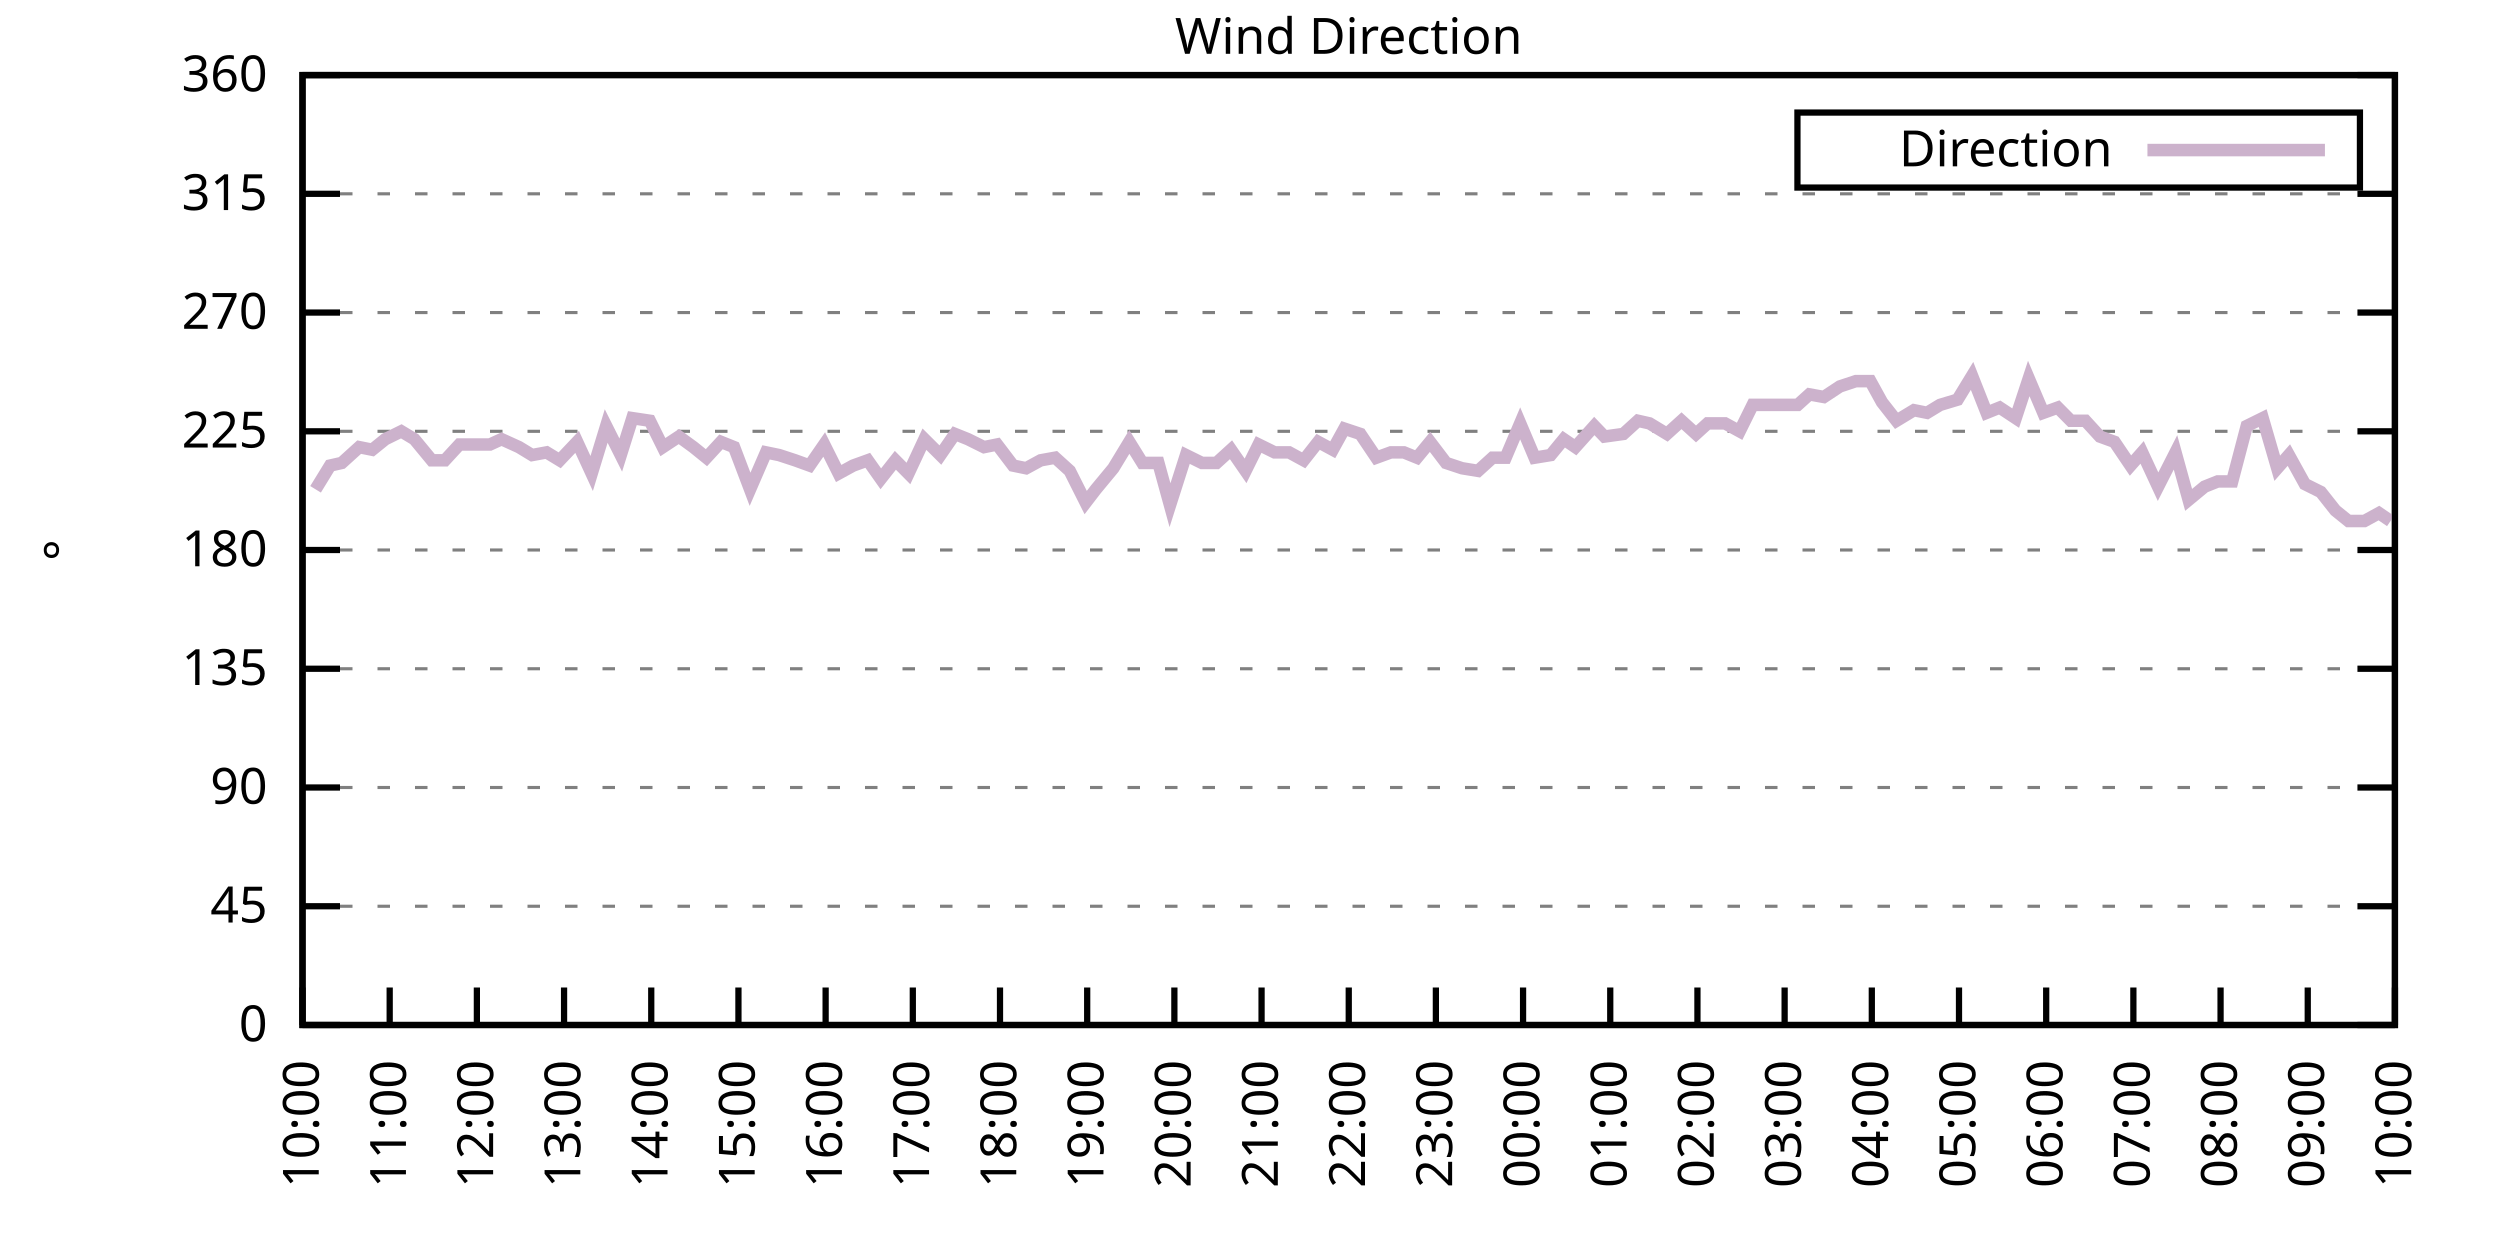
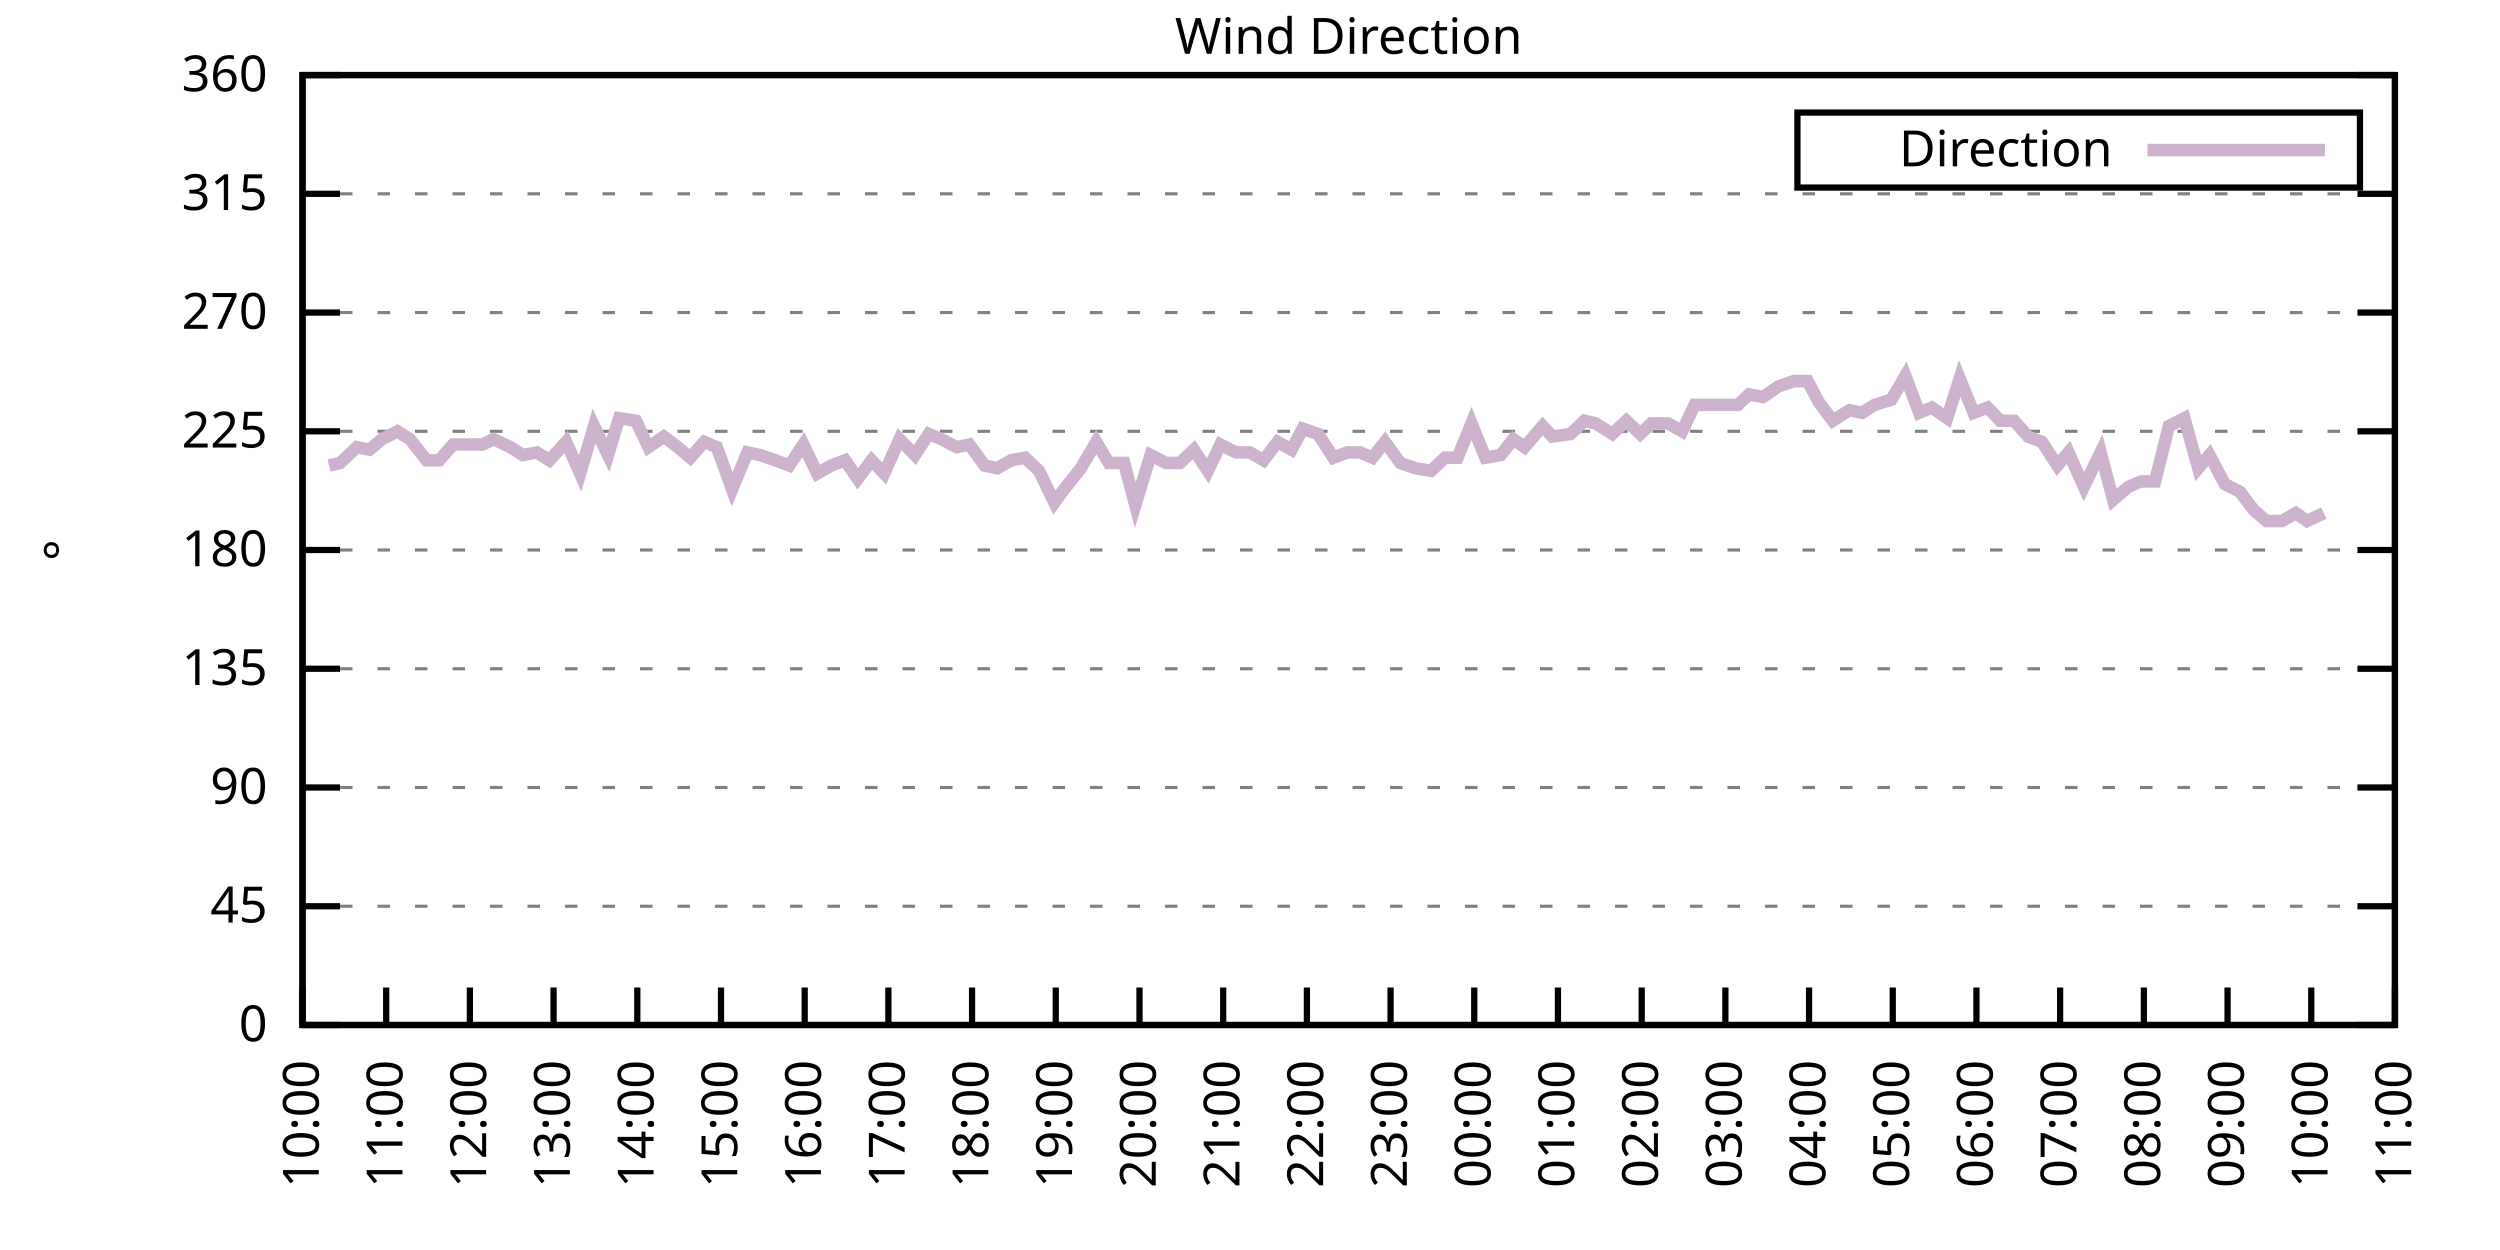
<svg xmlns="http://www.w3.org/2000/svg" xmlns:xlink="http://www.w3.org/1999/xlink" width="400" height="200" viewBox="0 0 400 200">
  <g id="gnuplot_canvas">
    <rect x="0" y="0" width="400" height="200" fill="none" />
    <defs>
      <circle id="gpDot" r="0.5" stroke-width="0.5" stroke="currentColor" />
      <path id="gpPt0" stroke-width="0.333" stroke="currentColor" d="M-1,0 h2 M0,-1 v2" />
      <path id="gpPt1" stroke-width="0.333" stroke="currentColor" d="M-1,-1 L1,1 M1,-1 L-1,1" />
      <path id="gpPt2" stroke-width="0.333" stroke="currentColor" d="M-1,0 L1,0 M0,-1 L0,1 M-1,-1 L1,1 M-1,1 L1,-1" />
      <rect id="gpPt3" stroke-width="0.333" stroke="currentColor" x="-1" y="-1" width="2" height="2" />
      <rect id="gpPt4" stroke-width="0.333" stroke="currentColor" fill="currentColor" x="-1" y="-1" width="2" height="2" />
      <circle id="gpPt5" stroke-width="0.333" stroke="currentColor" cx="0" cy="0" r="1" />
      <use xlink:href="#gpPt5" id="gpPt6" fill="currentColor" stroke="none" />
      <path id="gpPt7" stroke-width="0.333" stroke="currentColor" d="M0,-1.33 L-1.33,0.67 L1.33,0.67 z" />
      <use xlink:href="#gpPt7" id="gpPt8" fill="currentColor" stroke="none" />
      <use xlink:href="#gpPt7" id="gpPt9" stroke="currentColor" transform="rotate(180)" />
      <use xlink:href="#gpPt9" id="gpPt10" fill="currentColor" stroke="none" />
      <use xlink:href="#gpPt3" id="gpPt11" stroke="currentColor" transform="rotate(45)" />
      <use xlink:href="#gpPt11" id="gpPt12" fill="currentColor" stroke="none" />
      <path id="gpPt13" stroke-width="0.333" stroke="currentColor" d="M0,1.330 L1.265,0.411 L0.782,-1.067 L-0.782,-1.076 L-1.265,0.411 z" />
      <use xlink:href="#gpPt13" id="gpPt14" fill="currentColor" stroke="none" />
      <filter id="textbox" filterUnits="objectBoundingBox" x="0" y="0" height="1" width="1">
        <feFlood flood-color="white" flood-opacity="1" result="bgnd" />
        <feComposite in="SourceGraphic" in2="bgnd" operator="atop" />
      </filter>
      <filter id="greybox" filterUnits="objectBoundingBox" x="0" y="0" height="1" width="1">
        <feFlood flood-color="lightgrey" flood-opacity="1" result="grey" />
        <feComposite in="SourceGraphic" in2="grey" operator="atop" />
      </filter>
    </defs>
    <g fill="none" color="white" stroke="currentColor" stroke-width="1.00" stroke-linecap="butt" stroke-linejoin="miter">
</g>
    <g fill="none" color="black" stroke="currentColor" stroke-width="1.00" stroke-linecap="butt" stroke-linejoin="miter">
      <g stroke="none" shape-rendering="crispEdges">
        <polygon fill="rgb(255, 255, 255)" points="48.40,164.00 383.18,164.00 383.18,12.02 48.40,12.02 " />
      </g>
    </g>
    <g fill="none" color="black" stroke="currentColor" stroke-width="1.00" stroke-linecap="butt" stroke-linejoin="miter">
</g>
    <g fill="none" color="black" stroke="black" stroke-width="0.50" stroke-linecap="butt" stroke-linejoin="miter">
</g>
    <g fill="none" color="gray" stroke="currentColor" stroke-width="0.50" stroke-linecap="butt" stroke-linejoin="miter">
      <path stroke="gray" stroke-dasharray="2,4" class="gridline" d="M48.40,164.00 L383.19,164.00  " />
    </g>
    <g fill="none" color="gray" stroke="gray" stroke-width="1.00" stroke-linecap="butt" stroke-linejoin="miter">
</g>
    <g fill="none" color="black" stroke="currentColor" stroke-width="1.00" stroke-linecap="butt" stroke-linejoin="miter">
      <path stroke="black" d="M48.40,164.00 L54.40,164.00 M383.19,164.00 L377.19,164.00  " />
      <g transform="translate(42.80,166.60)" stroke="none" fill="black" font-family="Sans" font-size="8.00" text-anchor="end">
        <text>
          <tspan font-family="Sans"> 0</tspan>
        </text>
      </g>
    </g>
    <g fill="none" color="black" stroke="currentColor" stroke-width="1.00" stroke-linecap="butt" stroke-linejoin="miter">
</g>
    <g fill="none" color="black" stroke="black" stroke-width="0.50" stroke-linecap="butt" stroke-linejoin="miter">
</g>
    <g fill="none" color="gray" stroke="currentColor" stroke-width="0.50" stroke-linecap="butt" stroke-linejoin="miter">
      <path stroke="gray" stroke-dasharray="2,4" class="gridline" d="M48.40,145.00 L383.19,145.00  " />
    </g>
    <g fill="none" color="gray" stroke="gray" stroke-width="1.00" stroke-linecap="butt" stroke-linejoin="miter">
</g>
    <g fill="none" color="black" stroke="currentColor" stroke-width="1.00" stroke-linecap="butt" stroke-linejoin="miter">
      <path stroke="black" d="M48.40,145.00 L54.40,145.00 M383.19,145.00 L377.19,145.00  " />
      <g transform="translate(42.80,147.60)" stroke="none" fill="black" font-family="Sans" font-size="8.00" text-anchor="end">
        <text>
          <tspan font-family="Sans"> 45</tspan>
        </text>
      </g>
    </g>
    <g fill="none" color="black" stroke="currentColor" stroke-width="1.00" stroke-linecap="butt" stroke-linejoin="miter">
</g>
    <g fill="none" color="black" stroke="black" stroke-width="0.50" stroke-linecap="butt" stroke-linejoin="miter">
</g>
    <g fill="none" color="gray" stroke="currentColor" stroke-width="0.50" stroke-linecap="butt" stroke-linejoin="miter">
      <path stroke="gray" stroke-dasharray="2,4" class="gridline" d="M48.40,126.00 L383.19,126.00  " />
    </g>
    <g fill="none" color="gray" stroke="gray" stroke-width="1.00" stroke-linecap="butt" stroke-linejoin="miter">
</g>
    <g fill="none" color="black" stroke="currentColor" stroke-width="1.00" stroke-linecap="butt" stroke-linejoin="miter">
      <path stroke="black" d="M48.40,126.00 L54.40,126.00 M383.19,126.00 L377.19,126.00  " />
      <g transform="translate(42.80,128.60)" stroke="none" fill="black" font-family="Sans" font-size="8.00" text-anchor="end">
        <text>
          <tspan font-family="Sans"> 90</tspan>
        </text>
      </g>
    </g>
    <g fill="none" color="black" stroke="currentColor" stroke-width="1.00" stroke-linecap="butt" stroke-linejoin="miter">
</g>
    <g fill="none" color="black" stroke="black" stroke-width="0.50" stroke-linecap="butt" stroke-linejoin="miter">
</g>
    <g fill="none" color="gray" stroke="currentColor" stroke-width="0.50" stroke-linecap="butt" stroke-linejoin="miter">
      <path stroke="gray" stroke-dasharray="2,4" class="gridline" d="M48.40,107.00 L383.19,107.00  " />
    </g>
    <g fill="none" color="gray" stroke="gray" stroke-width="1.00" stroke-linecap="butt" stroke-linejoin="miter">
</g>
    <g fill="none" color="black" stroke="currentColor" stroke-width="1.00" stroke-linecap="butt" stroke-linejoin="miter">
      <path stroke="black" d="M48.40,107.00 L54.40,107.00 M383.19,107.00 L377.19,107.00  " />
      <g transform="translate(42.80,109.60)" stroke="none" fill="black" font-family="Sans" font-size="8.00" text-anchor="end">
        <text>
          <tspan font-family="Sans"> 135</tspan>
        </text>
      </g>
    </g>
    <g fill="none" color="black" stroke="currentColor" stroke-width="1.00" stroke-linecap="butt" stroke-linejoin="miter">
</g>
    <g fill="none" color="black" stroke="black" stroke-width="0.50" stroke-linecap="butt" stroke-linejoin="miter">
</g>
    <g fill="none" color="gray" stroke="currentColor" stroke-width="0.50" stroke-linecap="butt" stroke-linejoin="miter">
      <path stroke="gray" stroke-dasharray="2,4" class="gridline" d="M48.40,88.00 L383.19,88.00  " />
    </g>
    <g fill="none" color="gray" stroke="gray" stroke-width="1.00" stroke-linecap="butt" stroke-linejoin="miter">
</g>
    <g fill="none" color="black" stroke="currentColor" stroke-width="1.00" stroke-linecap="butt" stroke-linejoin="miter">
      <path stroke="black" d="M48.40,88.00 L54.40,88.00 M383.19,88.00 L377.19,88.00  " />
      <g transform="translate(42.80,90.60)" stroke="none" fill="black" font-family="Sans" font-size="8.00" text-anchor="end">
        <text>
          <tspan font-family="Sans"> 180</tspan>
        </text>
      </g>
    </g>
    <g fill="none" color="black" stroke="currentColor" stroke-width="1.00" stroke-linecap="butt" stroke-linejoin="miter">
</g>
    <g fill="none" color="black" stroke="black" stroke-width="0.50" stroke-linecap="butt" stroke-linejoin="miter">
</g>
    <g fill="none" color="gray" stroke="currentColor" stroke-width="0.50" stroke-linecap="butt" stroke-linejoin="miter">
      <path stroke="gray" stroke-dasharray="2,4" class="gridline" d="M48.40,69.01 L383.19,69.01  " />
    </g>
    <g fill="none" color="gray" stroke="gray" stroke-width="1.00" stroke-linecap="butt" stroke-linejoin="miter">
</g>
    <g fill="none" color="black" stroke="currentColor" stroke-width="1.00" stroke-linecap="butt" stroke-linejoin="miter">
      <path stroke="black" d="M48.40,69.01 L54.40,69.01 M383.19,69.01 L377.19,69.01  " />
      <g transform="translate(42.80,71.61)" stroke="none" fill="black" font-family="Sans" font-size="8.00" text-anchor="end">
        <text>
          <tspan font-family="Sans"> 225</tspan>
        </text>
      </g>
    </g>
    <g fill="none" color="black" stroke="currentColor" stroke-width="1.00" stroke-linecap="butt" stroke-linejoin="miter">
</g>
    <g fill="none" color="black" stroke="black" stroke-width="0.50" stroke-linecap="butt" stroke-linejoin="miter">
</g>
    <g fill="none" color="gray" stroke="currentColor" stroke-width="0.50" stroke-linecap="butt" stroke-linejoin="miter">
      <path stroke="gray" stroke-dasharray="2,4" class="gridline" d="M48.40,50.01 L383.19,50.01  " />
    </g>
    <g fill="none" color="gray" stroke="gray" stroke-width="1.00" stroke-linecap="butt" stroke-linejoin="miter">
</g>
    <g fill="none" color="black" stroke="currentColor" stroke-width="1.00" stroke-linecap="butt" stroke-linejoin="miter">
      <path stroke="black" d="M48.40,50.01 L54.40,50.01 M383.19,50.01 L377.19,50.01  " />
      <g transform="translate(42.80,52.61)" stroke="none" fill="black" font-family="Sans" font-size="8.00" text-anchor="end">
        <text>
          <tspan font-family="Sans"> 270</tspan>
        </text>
      </g>
    </g>
    <g fill="none" color="black" stroke="currentColor" stroke-width="1.00" stroke-linecap="butt" stroke-linejoin="miter">
</g>
    <g fill="none" color="black" stroke="black" stroke-width="0.50" stroke-linecap="butt" stroke-linejoin="miter">
</g>
    <g fill="none" color="gray" stroke="currentColor" stroke-width="0.50" stroke-linecap="butt" stroke-linejoin="miter">
      <path stroke="gray" stroke-dasharray="2,4" class="gridline" d="M48.40,31.01 L383.19,31.01  " />
    </g>
    <g fill="none" color="gray" stroke="gray" stroke-width="1.00" stroke-linecap="butt" stroke-linejoin="miter">
</g>
    <g fill="none" color="black" stroke="currentColor" stroke-width="1.00" stroke-linecap="butt" stroke-linejoin="miter">
      <path stroke="black" d="M48.40,31.01 L54.40,31.01 M383.19,31.01 L377.19,31.01  " />
      <g transform="translate(42.80,33.61)" stroke="none" fill="black" font-family="Sans" font-size="8.00" text-anchor="end">
        <text>
          <tspan font-family="Sans"> 315</tspan>
        </text>
      </g>
    </g>
    <g fill="none" color="black" stroke="currentColor" stroke-width="1.00" stroke-linecap="butt" stroke-linejoin="miter">
</g>
    <g fill="none" color="black" stroke="black" stroke-width="0.50" stroke-linecap="butt" stroke-linejoin="miter">
</g>
    <g fill="none" color="gray" stroke="currentColor" stroke-width="0.50" stroke-linecap="butt" stroke-linejoin="miter">
      <path stroke="gray" stroke-dasharray="2,4" class="gridline" d="M48.40,12.01 L383.19,12.01  " />
    </g>
    <g fill="none" color="gray" stroke="gray" stroke-width="1.00" stroke-linecap="butt" stroke-linejoin="miter">
</g>
    <g fill="none" color="black" stroke="currentColor" stroke-width="1.00" stroke-linecap="butt" stroke-linejoin="miter">
      <path stroke="black" d="M48.40,12.01 L54.40,12.01 M383.19,12.01 L377.19,12.01  " />
      <g transform="translate(42.80,14.61)" stroke="none" fill="black" font-family="Sans" font-size="8.00" text-anchor="end">
        <text>
          <tspan font-family="Sans"> 360</tspan>
        </text>
      </g>
    </g>
    <g fill="none" color="black" stroke="currentColor" stroke-width="1.00" stroke-linecap="butt" stroke-linejoin="miter">
      <path stroke="black" d="M48.40,164.00 L48.40,158.00  " />
      <g transform="translate(51.00,169.60) rotate(270.00)" stroke="none" fill="black" font-family="Sans" font-size="8.00" text-anchor="end">
        <text>
          <tspan font-family="Sans">10:00</tspan>
        </text>
      </g>
    </g>
    <g fill="none" color="black" stroke="currentColor" stroke-width="1.00" stroke-linecap="butt" stroke-linejoin="miter">
-       <path stroke="black" d="M62.35,164.00 L62.35,158.00  " />
-       <g transform="translate(64.95,169.60) rotate(270.00)" stroke="none" fill="black" font-family="Sans" font-size="8.00" text-anchor="end">
+       <path stroke="black" d="M61.79,164.00 L61.79,158.00  " />
+       <g transform="translate(64.39,169.60) rotate(270.00)" stroke="none" fill="black" font-family="Sans" font-size="8.00" text-anchor="end">
        <text>
          <tspan font-family="Sans">11:00</tspan>
        </text>
      </g>
    </g>
    <g fill="none" color="black" stroke="currentColor" stroke-width="1.00" stroke-linecap="butt" stroke-linejoin="miter">
-       <path stroke="black" d="M76.30,164.00 L76.30,158.00  " />
-       <g transform="translate(78.90,169.60) rotate(270.00)" stroke="none" fill="black" font-family="Sans" font-size="8.00" text-anchor="end">
+       <path stroke="black" d="M75.18,164.00 L75.18,158.00  " />
+       <g transform="translate(77.78,169.60) rotate(270.00)" stroke="none" fill="black" font-family="Sans" font-size="8.00" text-anchor="end">
        <text>
          <tspan font-family="Sans">12:00</tspan>
        </text>
      </g>
    </g>
    <g fill="none" color="black" stroke="currentColor" stroke-width="1.00" stroke-linecap="butt" stroke-linejoin="miter">
-       <path stroke="black" d="M90.25,164.00 L90.25,158.00  " />
-       <g transform="translate(92.85,169.60) rotate(270.00)" stroke="none" fill="black" font-family="Sans" font-size="8.00" text-anchor="end">
+       <path stroke="black" d="M88.57,164.00 L88.57,158.00  " />
+       <g transform="translate(91.17,169.60) rotate(270.00)" stroke="none" fill="black" font-family="Sans" font-size="8.00" text-anchor="end">
        <text>
          <tspan font-family="Sans">13:00</tspan>
        </text>
      </g>
    </g>
    <g fill="none" color="black" stroke="currentColor" stroke-width="1.00" stroke-linecap="butt" stroke-linejoin="miter">
-       <path stroke="black" d="M104.20,164.00 L104.20,158.00  " />
-       <g transform="translate(106.80,169.60) rotate(270.00)" stroke="none" fill="black" font-family="Sans" font-size="8.00" text-anchor="end">
+       <path stroke="black" d="M101.97,164.00 L101.97,158.00  " />
+       <g transform="translate(104.57,169.60) rotate(270.00)" stroke="none" fill="black" font-family="Sans" font-size="8.00" text-anchor="end">
        <text>
          <tspan font-family="Sans">14:00</tspan>
        </text>
      </g>
    </g>
    <g fill="none" color="black" stroke="currentColor" stroke-width="1.00" stroke-linecap="butt" stroke-linejoin="miter">
-       <path stroke="black" d="M118.15,164.00 L118.15,158.00  " />
-       <g transform="translate(120.75,169.60) rotate(270.00)" stroke="none" fill="black" font-family="Sans" font-size="8.00" text-anchor="end">
+       <path stroke="black" d="M115.36,164.00 L115.36,158.00  " />
+       <g transform="translate(117.96,169.60) rotate(270.00)" stroke="none" fill="black" font-family="Sans" font-size="8.00" text-anchor="end">
        <text>
          <tspan font-family="Sans">15:00</tspan>
        </text>
      </g>
    </g>
    <g fill="none" color="black" stroke="currentColor" stroke-width="1.00" stroke-linecap="butt" stroke-linejoin="miter">
-       <path stroke="black" d="M132.10,164.00 L132.10,158.00  " />
-       <g transform="translate(134.70,169.60) rotate(270.00)" stroke="none" fill="black" font-family="Sans" font-size="8.00" text-anchor="end">
+       <path stroke="black" d="M128.75,164.00 L128.75,158.00  " />
+       <g transform="translate(131.35,169.60) rotate(270.00)" stroke="none" fill="black" font-family="Sans" font-size="8.00" text-anchor="end">
        <text>
          <tspan font-family="Sans">16:00</tspan>
        </text>
      </g>
    </g>
    <g fill="none" color="black" stroke="currentColor" stroke-width="1.00" stroke-linecap="butt" stroke-linejoin="miter">
-       <path stroke="black" d="M146.05,164.00 L146.05,158.00  " />
-       <g transform="translate(148.65,169.60) rotate(270.00)" stroke="none" fill="black" font-family="Sans" font-size="8.00" text-anchor="end">
+       <path stroke="black" d="M142.14,164.00 L142.14,158.00  " />
+       <g transform="translate(144.74,169.60) rotate(270.00)" stroke="none" fill="black" font-family="Sans" font-size="8.00" text-anchor="end">
        <text>
          <tspan font-family="Sans">17:00</tspan>
        </text>
      </g>
    </g>
    <g fill="none" color="black" stroke="currentColor" stroke-width="1.00" stroke-linecap="butt" stroke-linejoin="miter">
-       <path stroke="black" d="M160.00,164.00 L160.00,158.00  " />
-       <g transform="translate(162.60,169.60) rotate(270.00)" stroke="none" fill="black" font-family="Sans" font-size="8.00" text-anchor="end">
+       <path stroke="black" d="M155.53,164.00 L155.53,158.00  " />
+       <g transform="translate(158.13,169.60) rotate(270.00)" stroke="none" fill="black" font-family="Sans" font-size="8.00" text-anchor="end">
        <text>
          <tspan font-family="Sans">18:00</tspan>
        </text>
      </g>
    </g>
    <g fill="none" color="black" stroke="currentColor" stroke-width="1.00" stroke-linecap="butt" stroke-linejoin="miter">
-       <path stroke="black" d="M173.95,164.00 L173.95,158.00  " />
-       <g transform="translate(176.55,169.60) rotate(270.00)" stroke="none" fill="black" font-family="Sans" font-size="8.00" text-anchor="end">
+       <path stroke="black" d="M168.92,164.00 L168.92,158.00  " />
+       <g transform="translate(171.52,169.60) rotate(270.00)" stroke="none" fill="black" font-family="Sans" font-size="8.00" text-anchor="end">
        <text>
          <tspan font-family="Sans">19:00</tspan>
        </text>
      </g>
    </g>
    <g fill="none" color="black" stroke="currentColor" stroke-width="1.00" stroke-linecap="butt" stroke-linejoin="miter">
-       <path stroke="black" d="M187.90,164.00 L187.90,158.00  " />
-       <g transform="translate(190.50,169.60) rotate(270.00)" stroke="none" fill="black" font-family="Sans" font-size="8.00" text-anchor="end">
+       <path stroke="black" d="M182.32,164.00 L182.32,158.00  " />
+       <g transform="translate(184.92,169.60) rotate(270.00)" stroke="none" fill="black" font-family="Sans" font-size="8.00" text-anchor="end">
        <text>
          <tspan font-family="Sans">20:00</tspan>
        </text>
      </g>
    </g>
    <g fill="none" color="black" stroke="currentColor" stroke-width="1.00" stroke-linecap="butt" stroke-linejoin="miter">
-       <path stroke="black" d="M201.85,164.00 L201.85,158.00  " />
-       <g transform="translate(204.45,169.60) rotate(270.00)" stroke="none" fill="black" font-family="Sans" font-size="8.00" text-anchor="end">
+       <path stroke="black" d="M195.71,164.00 L195.71,158.00  " />
+       <g transform="translate(198.31,169.60) rotate(270.00)" stroke="none" fill="black" font-family="Sans" font-size="8.00" text-anchor="end">
        <text>
          <tspan font-family="Sans">21:00</tspan>
        </text>
      </g>
    </g>
    <g fill="none" color="black" stroke="currentColor" stroke-width="1.00" stroke-linecap="butt" stroke-linejoin="miter">
-       <path stroke="black" d="M215.80,164.00 L215.80,158.00  " />
-       <g transform="translate(218.40,169.60) rotate(270.00)" stroke="none" fill="black" font-family="Sans" font-size="8.00" text-anchor="end">
+       <path stroke="black" d="M209.10,164.00 L209.10,158.00  " />
+       <g transform="translate(211.70,169.60) rotate(270.00)" stroke="none" fill="black" font-family="Sans" font-size="8.00" text-anchor="end">
        <text>
          <tspan font-family="Sans">22:00</tspan>
        </text>
      </g>
    </g>
    <g fill="none" color="black" stroke="currentColor" stroke-width="1.00" stroke-linecap="butt" stroke-linejoin="miter">
-       <path stroke="black" d="M229.74,164.00 L229.74,158.00  " />
-       <g transform="translate(232.34,169.60) rotate(270.00)" stroke="none" fill="black" font-family="Sans" font-size="8.00" text-anchor="end">
+       <path stroke="black" d="M222.49,164.00 L222.49,158.00  " />
+       <g transform="translate(225.09,169.60) rotate(270.00)" stroke="none" fill="black" font-family="Sans" font-size="8.00" text-anchor="end">
        <text>
          <tspan font-family="Sans">23:00</tspan>
        </text>
      </g>
    </g>
    <g fill="none" color="black" stroke="currentColor" stroke-width="1.00" stroke-linecap="butt" stroke-linejoin="miter">
-       <path stroke="black" d="M243.69,164.00 L243.69,158.00  " />
-       <g transform="translate(246.29,169.60) rotate(270.00)" stroke="none" fill="black" font-family="Sans" font-size="8.00" text-anchor="end">
+       <path stroke="black" d="M235.88,164.00 L235.88,158.00  " />
+       <g transform="translate(238.48,169.60) rotate(270.00)" stroke="none" fill="black" font-family="Sans" font-size="8.00" text-anchor="end">
        <text>
          <tspan font-family="Sans">00:00</tspan>
        </text>
      </g>
    </g>
    <g fill="none" color="black" stroke="currentColor" stroke-width="1.00" stroke-linecap="butt" stroke-linejoin="miter">
-       <path stroke="black" d="M257.64,164.00 L257.64,158.00  " />
-       <g transform="translate(260.24,169.60) rotate(270.00)" stroke="none" fill="black" font-family="Sans" font-size="8.00" text-anchor="end">
+       <path stroke="black" d="M249.27,164.00 L249.27,158.00  " />
+       <g transform="translate(251.87,169.60) rotate(270.00)" stroke="none" fill="black" font-family="Sans" font-size="8.00" text-anchor="end">
        <text>
          <tspan font-family="Sans">01:00</tspan>
        </text>
      </g>
    </g>
    <g fill="none" color="black" stroke="currentColor" stroke-width="1.00" stroke-linecap="butt" stroke-linejoin="miter">
-       <path stroke="black" d="M271.59,164.00 L271.59,158.00  " />
-       <g transform="translate(274.19,169.60) rotate(270.00)" stroke="none" fill="black" font-family="Sans" font-size="8.00" text-anchor="end">
+       <path stroke="black" d="M262.67,164.00 L262.67,158.00  " />
+       <g transform="translate(265.27,169.60) rotate(270.00)" stroke="none" fill="black" font-family="Sans" font-size="8.00" text-anchor="end">
        <text>
          <tspan font-family="Sans">02:00</tspan>
        </text>
      </g>
    </g>
    <g fill="none" color="black" stroke="currentColor" stroke-width="1.00" stroke-linecap="butt" stroke-linejoin="miter">
-       <path stroke="black" d="M285.54,164.00 L285.54,158.00  " />
-       <g transform="translate(288.14,169.60) rotate(270.00)" stroke="none" fill="black" font-family="Sans" font-size="8.00" text-anchor="end">
+       <path stroke="black" d="M276.06,164.00 L276.06,158.00  " />
+       <g transform="translate(278.66,169.60) rotate(270.00)" stroke="none" fill="black" font-family="Sans" font-size="8.00" text-anchor="end">
        <text>
          <tspan font-family="Sans">03:00</tspan>
        </text>
      </g>
    </g>
    <g fill="none" color="black" stroke="currentColor" stroke-width="1.00" stroke-linecap="butt" stroke-linejoin="miter">
-       <path stroke="black" d="M299.49,164.00 L299.49,158.00  " />
-       <g transform="translate(302.09,169.60) rotate(270.00)" stroke="none" fill="black" font-family="Sans" font-size="8.00" text-anchor="end">
+       <path stroke="black" d="M289.45,164.00 L289.45,158.00  " />
+       <g transform="translate(292.05,169.60) rotate(270.00)" stroke="none" fill="black" font-family="Sans" font-size="8.00" text-anchor="end">
        <text>
          <tspan font-family="Sans">04:00</tspan>
        </text>
      </g>
    </g>
    <g fill="none" color="black" stroke="currentColor" stroke-width="1.00" stroke-linecap="butt" stroke-linejoin="miter">
-       <path stroke="black" d="M313.44,164.00 L313.44,158.00  " />
-       <g transform="translate(316.04,169.60) rotate(270.00)" stroke="none" fill="black" font-family="Sans" font-size="8.00" text-anchor="end">
+       <path stroke="black" d="M302.84,164.00 L302.84,158.00  " />
+       <g transform="translate(305.44,169.60) rotate(270.00)" stroke="none" fill="black" font-family="Sans" font-size="8.00" text-anchor="end">
        <text>
          <tspan font-family="Sans">05:00</tspan>
        </text>
      </g>
    </g>
    <g fill="none" color="black" stroke="currentColor" stroke-width="1.00" stroke-linecap="butt" stroke-linejoin="miter">
-       <path stroke="black" d="M327.39,164.00 L327.39,158.00  " />
-       <g transform="translate(329.99,169.60) rotate(270.00)" stroke="none" fill="black" font-family="Sans" font-size="8.00" text-anchor="end">
+       <path stroke="black" d="M316.23,164.00 L316.23,158.00  " />
+       <g transform="translate(318.83,169.60) rotate(270.00)" stroke="none" fill="black" font-family="Sans" font-size="8.00" text-anchor="end">
        <text>
          <tspan font-family="Sans">06:00</tspan>
        </text>
      </g>
    </g>
    <g fill="none" color="black" stroke="currentColor" stroke-width="1.00" stroke-linecap="butt" stroke-linejoin="miter">
-       <path stroke="black" d="M341.34,164.00 L341.34,158.00  " />
-       <g transform="translate(343.94,169.60) rotate(270.00)" stroke="none" fill="black" font-family="Sans" font-size="8.00" text-anchor="end">
+       <path stroke="black" d="M329.62,164.00 L329.62,158.00  " />
+       <g transform="translate(332.22,169.60) rotate(270.00)" stroke="none" fill="black" font-family="Sans" font-size="8.00" text-anchor="end">
        <text>
          <tspan font-family="Sans">07:00</tspan>
        </text>
      </g>
    </g>
    <g fill="none" color="black" stroke="currentColor" stroke-width="1.00" stroke-linecap="butt" stroke-linejoin="miter">
-       <path stroke="black" d="M355.29,164.00 L355.29,158.00  " />
-       <g transform="translate(357.89,169.60) rotate(270.00)" stroke="none" fill="black" font-family="Sans" font-size="8.00" text-anchor="end">
+       <path stroke="black" d="M343.02,164.00 L343.02,158.00  " />
+       <g transform="translate(345.62,169.60) rotate(270.00)" stroke="none" fill="black" font-family="Sans" font-size="8.00" text-anchor="end">
        <text>
          <tspan font-family="Sans">08:00</tspan>
        </text>
      </g>
    </g>
    <g fill="none" color="black" stroke="currentColor" stroke-width="1.00" stroke-linecap="butt" stroke-linejoin="miter">
-       <path stroke="black" d="M369.24,164.00 L369.24,158.00  " />
-       <g transform="translate(371.84,169.60) rotate(270.00)" stroke="none" fill="black" font-family="Sans" font-size="8.00" text-anchor="end">
+       <path stroke="black" d="M356.41,164.00 L356.41,158.00  " />
+       <g transform="translate(359.01,169.60) rotate(270.00)" stroke="none" fill="black" font-family="Sans" font-size="8.00" text-anchor="end">
        <text>
          <tspan font-family="Sans">09:00</tspan>
+         </text>
+       </g>
+     </g>
+     <g fill="none" color="black" stroke="currentColor" stroke-width="1.00" stroke-linecap="butt" stroke-linejoin="miter">
+       <path stroke="black" d="M369.80,164.00 L369.80,158.00  " />
+       <g transform="translate(372.40,169.60) rotate(270.00)" stroke="none" fill="black" font-family="Sans" font-size="8.00" text-anchor="end">
+         <text>
+           <tspan font-family="Sans">10:00</tspan>
        </text>
      </g>
    </g>
    <g fill="none" color="black" stroke="currentColor" stroke-width="1.00" stroke-linecap="butt" stroke-linejoin="miter">
      <path stroke="black" d="M383.19,164.00 L383.19,158.00  " />
      <g transform="translate(385.79,169.60) rotate(270.00)" stroke="none" fill="black" font-family="Sans" font-size="8.00" text-anchor="end">
        <text>
-           <tspan font-family="Sans">10:00</tspan>
+           <tspan font-family="Sans">11:00</tspan>
        </text>
      </g>
    </g>
    <g fill="none" color="black" stroke="currentColor" stroke-width="1.00" stroke-linecap="butt" stroke-linejoin="miter">
</g>
    <g fill="none" color="black" stroke="currentColor" stroke-width="1.00" stroke-linecap="butt" stroke-linejoin="miter">
      <path stroke="black" d="M48.40,12.01 L48.40,164.00 L383.19,164.00 L383.19,12.01 L48.40,12.01 Z  " />
    </g>
    <g fill="none" color="black" stroke="currentColor" stroke-width="1.00" stroke-linecap="butt" stroke-linejoin="miter">
</g>
    <g fill="none" color="black" stroke="currentColor" stroke-width="1.00" stroke-linecap="butt" stroke-linejoin="miter">
      <path stroke="black" d="M287.59,30.01 L287.59,18.01 L377.59,18.01 L377.59,30.01 L287.59,30.01 Z  " />
    </g>
    <g id="Wind_direction_plot_1">
      <g fill="none" color="white" stroke="black" stroke-width="2.00" stroke-linecap="butt" stroke-linejoin="miter">
</g>
      <g fill="none" color="black" stroke="currentColor" stroke-width="2.00" stroke-linecap="butt" stroke-linejoin="miter">
        <g transform="translate(337.99,26.61)" stroke="none" fill="black" font-family="Sans" font-size="8.00" text-anchor="end">
          <text>
            <tspan font-family="Sans">Direction</tspan>
          </text>
        </g>
      </g>
      <g fill="none" color="black" stroke="currentColor" stroke-width="2.00" stroke-linecap="butt" stroke-linejoin="miter">
-         <path stroke="rgb(204, 178, 204)" d="M343.59,24.01 L371.99,24.01 M50.49,78.29 L52.82,74.49 L54.68,74.07 L57.47,71.54 L59.56,71.96 L61.65,70.27   L64.21,69.01 L66.30,70.27 L69.09,73.65 L71.18,73.65 L73.51,71.12 L76.07,71.12 L78.39,71.12 L80.25,70.27   L83.04,71.54 L85.13,72.81 L87.46,72.38 L89.55,73.65 L92.34,70.70 L94.67,75.76 L96.99,68.16 L99.32,72.81   L101.18,66.90 L103.97,67.32 L106.06,71.54 L108.62,69.85 L110.94,71.54 L113.03,73.23 L115.36,70.70 L117.45,71.54   L120.01,78.29 L122.57,72.38 L124.66,72.81 L127.22,73.65 L129.54,74.49 L131.87,71.12 L134.19,75.76 L136.51,74.49   L138.84,73.65 L140.93,76.61 L143.26,73.65 L145.35,75.76 L147.91,70.27 L150.46,72.81 L152.79,69.43 L154.88,70.27   L157.44,71.54 L159.53,71.12 L162.09,74.49 L164.18,74.92 L166.51,73.65 L168.83,73.23 L171.16,75.34 L173.71,80.41   L175.34,78.29 L178.13,74.92 L180.69,70.70 L182.78,74.07 L185.34,74.07 L187.20,80.83 L189.76,72.81 L192.31,74.07   L194.64,74.07 L196.96,71.96 L199.29,75.34 L201.38,71.12 L203.94,72.38 L206.26,72.38 L208.59,73.65 L210.91,70.70   L213.24,71.96 L215.10,68.58 L217.65,69.43 L220.21,73.23 L222.54,72.38 L224.63,72.38 L226.72,73.23 L228.81,70.70   L231.37,74.07 L233.93,74.92 L236.49,75.34 L238.81,73.23 L240.90,73.23 L243.23,67.74 L245.55,73.23 L248.11,72.81   L250.20,70.27 L252.06,71.54 L255.09,68.16 L256.71,69.85 L259.74,69.43 L262.06,67.32 L263.92,67.74 L266.71,69.43   L269.04,67.32 L271.36,69.43 L273.22,67.74 L276.01,67.74 L278.34,69.01 L280.43,64.78 L282.29,64.78 L284.85,64.78   L287.64,64.78 L289.50,63.10 L291.82,63.52 L294.38,61.83 L296.94,60.98 L299.26,60.98 L301.12,64.36 L303.44,67.32   L306.23,65.63 L308.33,66.05 L310.42,64.78 L313.21,63.94 L315.53,60.14 L317.86,66.05 L319.95,65.21 L322.51,66.90   L324.60,60.56 L326.93,66.05 L329.25,65.21 L331.34,67.32 L333.67,67.32 L335.99,69.85 L338.32,70.70 L340.88,74.49   L342.74,72.38 L345.29,77.87 L348.08,72.38 L350.18,79.98 L352.73,77.87 L354.83,77.03 L357.15,77.03 L359.48,68.16   L362.03,66.90 L364.36,74.92 L366.22,72.81 L368.78,77.45 L371.33,78.72 L373.66,81.67 L375.75,83.36 L378.31,83.36   L380.63,82.09 L382.49,83.36  " />
+         <path stroke="rgb(204, 178, 204)" d="M343.59,24.01 L371.99,24.01 M52.64,74.49 L54.43,74.07 L57.10,71.54 L59.11,71.96 L61.12,70.27 L63.58,69.01   L65.59,70.27 L68.26,73.65 L70.27,73.65 L72.50,71.12 L74.96,71.12 L77.19,71.12 L78.98,70.27 L81.66,71.54   L83.66,72.81 L85.90,72.38 L87.91,73.65 L90.58,70.70 L92.82,75.76 L95.05,68.16 L97.28,72.81 L99.06,66.90   L101.74,67.32 L103.75,71.54 L106.21,69.85 L108.44,71.54 L110.45,73.23 L112.68,70.70 L114.69,71.54 L117.14,78.29   L119.60,72.38 L121.61,72.81 L124.06,73.65 L126.29,74.49 L128.53,71.12 L130.76,75.76 L132.99,74.49 L135.22,73.65   L137.23,76.61 L139.46,73.65 L141.47,75.76 L143.93,70.27 L146.38,72.81 L148.61,69.43 L150.62,70.27 L153.08,71.54   L155.09,71.12 L157.54,74.49 L159.55,74.92 L161.78,73.65 L164.01,73.23 L166.25,75.34 L168.70,80.41 L170.26,78.29   L172.94,74.92 L175.40,70.70 L177.41,74.07 L179.86,74.07 L181.65,80.83 L184.10,72.81 L186.56,74.07 L188.79,74.07   L191.02,71.96 L193.25,75.34 L195.26,71.12 L197.72,72.38 L199.95,72.38 L202.18,73.65 L204.41,70.70 L206.64,71.96   L208.43,68.58 L210.88,69.43 L213.34,73.23 L215.57,72.38 L217.58,72.38 L219.59,73.23 L221.60,70.70 L224.05,74.07   L226.51,74.92 L228.96,75.34 L231.20,73.23 L233.20,73.23 L235.44,67.74 L237.67,73.23 L240.12,72.81 L242.13,70.27   L243.92,71.54 L246.82,68.16 L248.38,69.85 L251.28,69.43 L253.51,67.32 L255.30,67.74 L257.98,69.43 L260.21,67.32   L262.44,69.43 L264.23,67.74 L266.91,67.74 L269.14,69.01 L271.15,64.78 L272.93,64.78 L275.39,64.78 L278.07,64.78   L279.85,63.10 L282.08,63.52 L284.54,61.83 L286.99,60.98 L289.23,60.98 L291.01,64.36 L293.24,67.32 L295.92,65.63   L297.93,66.05 L299.94,64.78 L302.62,63.94 L304.85,60.14 L307.08,66.05 L309.09,65.21 L311.54,66.90 L313.55,60.56   L315.79,66.05 L318.02,65.21 L320.03,67.32 L322.26,67.32 L324.49,69.85 L326.72,70.70 L329.18,74.49 L330.96,72.38   L333.42,77.87 L336.10,72.38 L338.10,79.98 L340.56,77.87 L342.57,77.03 L344.80,77.03 L347.03,68.16 L349.49,66.90   L351.72,74.92 L353.51,72.81 L355.96,77.45 L358.42,78.72 L360.65,81.67 L362.66,83.36 L365.11,83.36 L367.34,82.09   L369.13,83.36 L371.81,82.09  " />
      </g>
    </g>
    <g fill="none" color="black" stroke="currentColor" stroke-width="2.00" stroke-linecap="butt" stroke-linejoin="miter">
</g>
    <g fill="none" color="black" stroke="black" stroke-width="1.00" stroke-linecap="butt" stroke-linejoin="miter">
</g>
    <g fill="none" color="black" stroke="currentColor" stroke-width="1.00" stroke-linecap="butt" stroke-linejoin="miter">
      <path stroke="black" d="M48.40,12.01 L48.40,164.00 L383.19,164.00 L383.19,12.01 L48.40,12.01 Z  " />
      <g transform="translate(12.80,88.01) rotate(270.00)" stroke="none" fill="black" font-family="Sans" font-size="8.00" text-anchor="middle">
        <text>
          <tspan font-family="Sans">°</tspan>
        </text>
      </g>
    </g>
    <g fill="none" color="black" stroke="currentColor" stroke-width="1.00" stroke-linecap="butt" stroke-linejoin="miter">
</g>
    <g fill="none" color="black" stroke="currentColor" stroke-width="1.00" stroke-linecap="butt" stroke-linejoin="miter">
      <g transform="translate(215.79,8.61)" stroke="none" fill="black" font-family="Sans" font-size="8.00" text-anchor="middle">
        <text>
          <tspan font-family="Sans">Wind Direction</tspan>
        </text>
      </g>
    </g>
    <g fill="none" color="black" stroke="currentColor" stroke-width="1.00" stroke-linecap="butt" stroke-linejoin="miter">
</g>
  </g>
</svg>
